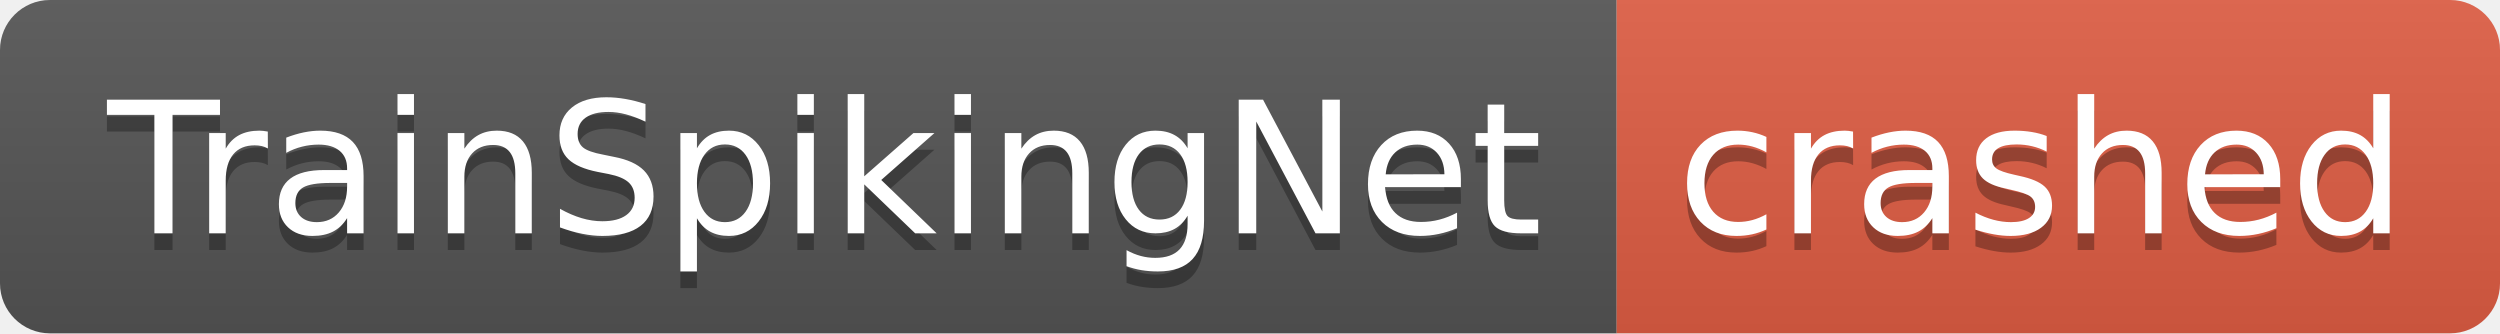
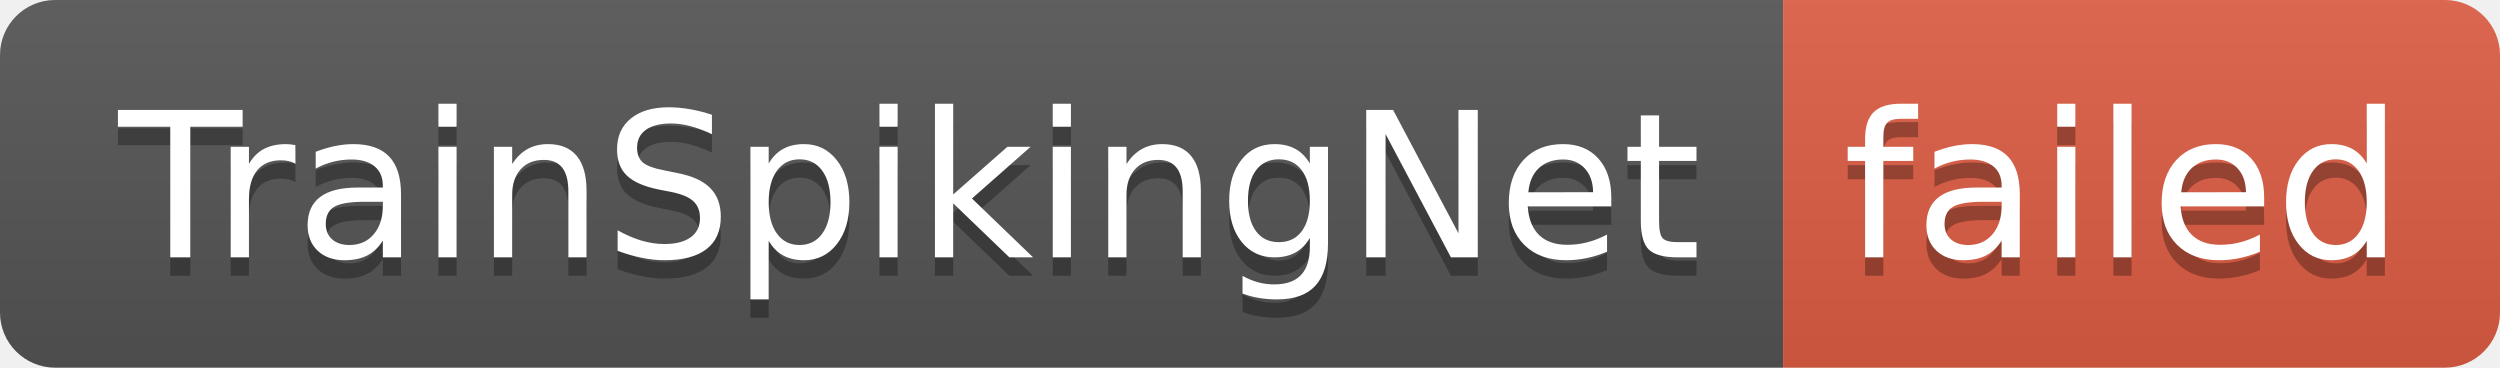
- <svg xmlns="http://www.w3.org/2000/svg" width="150" height="20" role="img" aria-label="TrainSpikingNet: crashed">
+ <svg xmlns="http://www.w3.org/2000/svg" width="136" height="20" role="img" aria-label="TrainSpikingNet: failed">
  <linearGradient id="s" x2="0" y2="100%">
    <stop offset="0" stop-color="#bbb" stop-opacity=".1" />
    <stop offset="1" stop-opacity=".1" />
  </linearGradient>
  <clipPath id="r">
-     <rect width="150" height="20" rx="3" fill="#fff" />
+     <rect width="136" height="20" rx="3" fill="#fff" />
  </clipPath>
  <g clip-path="url(#r)">
    <rect width="97" height="20" fill="#555" />
-     <rect x="97" width="53" height="20" fill="#e05d44" />
-     <rect width="150" height="20" fill="url(#s)" />
+     <rect x="97" width="39" height="20" fill="#e05d44" />
+     <rect width="136" height="20" fill="url(#s)" />
  </g>
  <g fill="#fff" text-anchor="middle" font-family="Verdana,Geneva,DejaVu Sans,sans-serif" text-rendering="geometricPrecision" font-size="110">
    <text aria-hidden="true" x="495" y="150" fill="#010101" fill-opacity=".3" transform="scale(.1)" textLength="870">TrainSpikingNet</text>
    <text x="495" y="140" transform="scale(.1)" fill="#fff" textLength="870">TrainSpikingNet</text>
-     <text aria-hidden="true" x="1225" y="150" fill="#010101" fill-opacity=".3" transform="scale(.1)" textLength="430">crashed</text>
-     <text x="1225" y="140" transform="scale(.1)" fill="#fff" textLength="430">crashed</text>
+     <text aria-hidden="true" x="1155" y="150" fill="#010101" fill-opacity=".3" transform="scale(.1)" textLength="290">failed</text>
+     <text x="1155" y="140" transform="scale(.1)" fill="#fff" textLength="290">failed</text>
  </g>
</svg>
